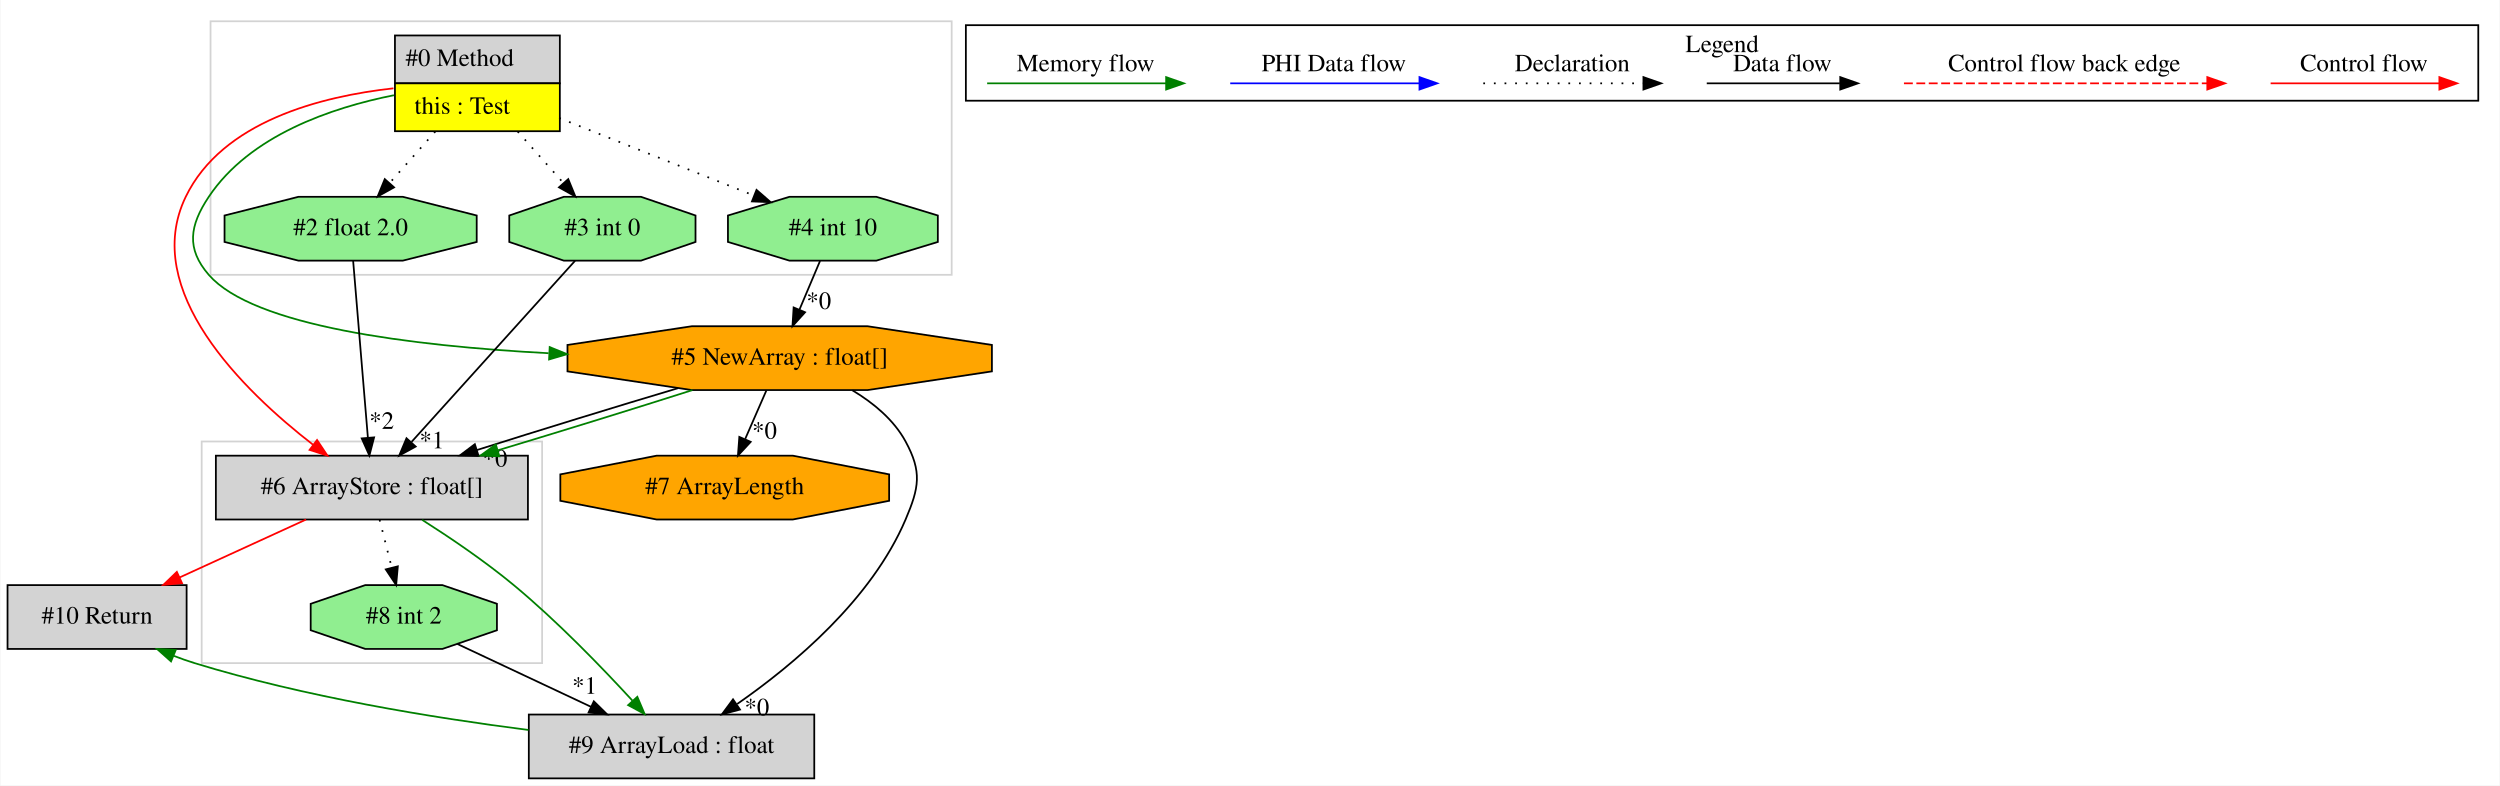
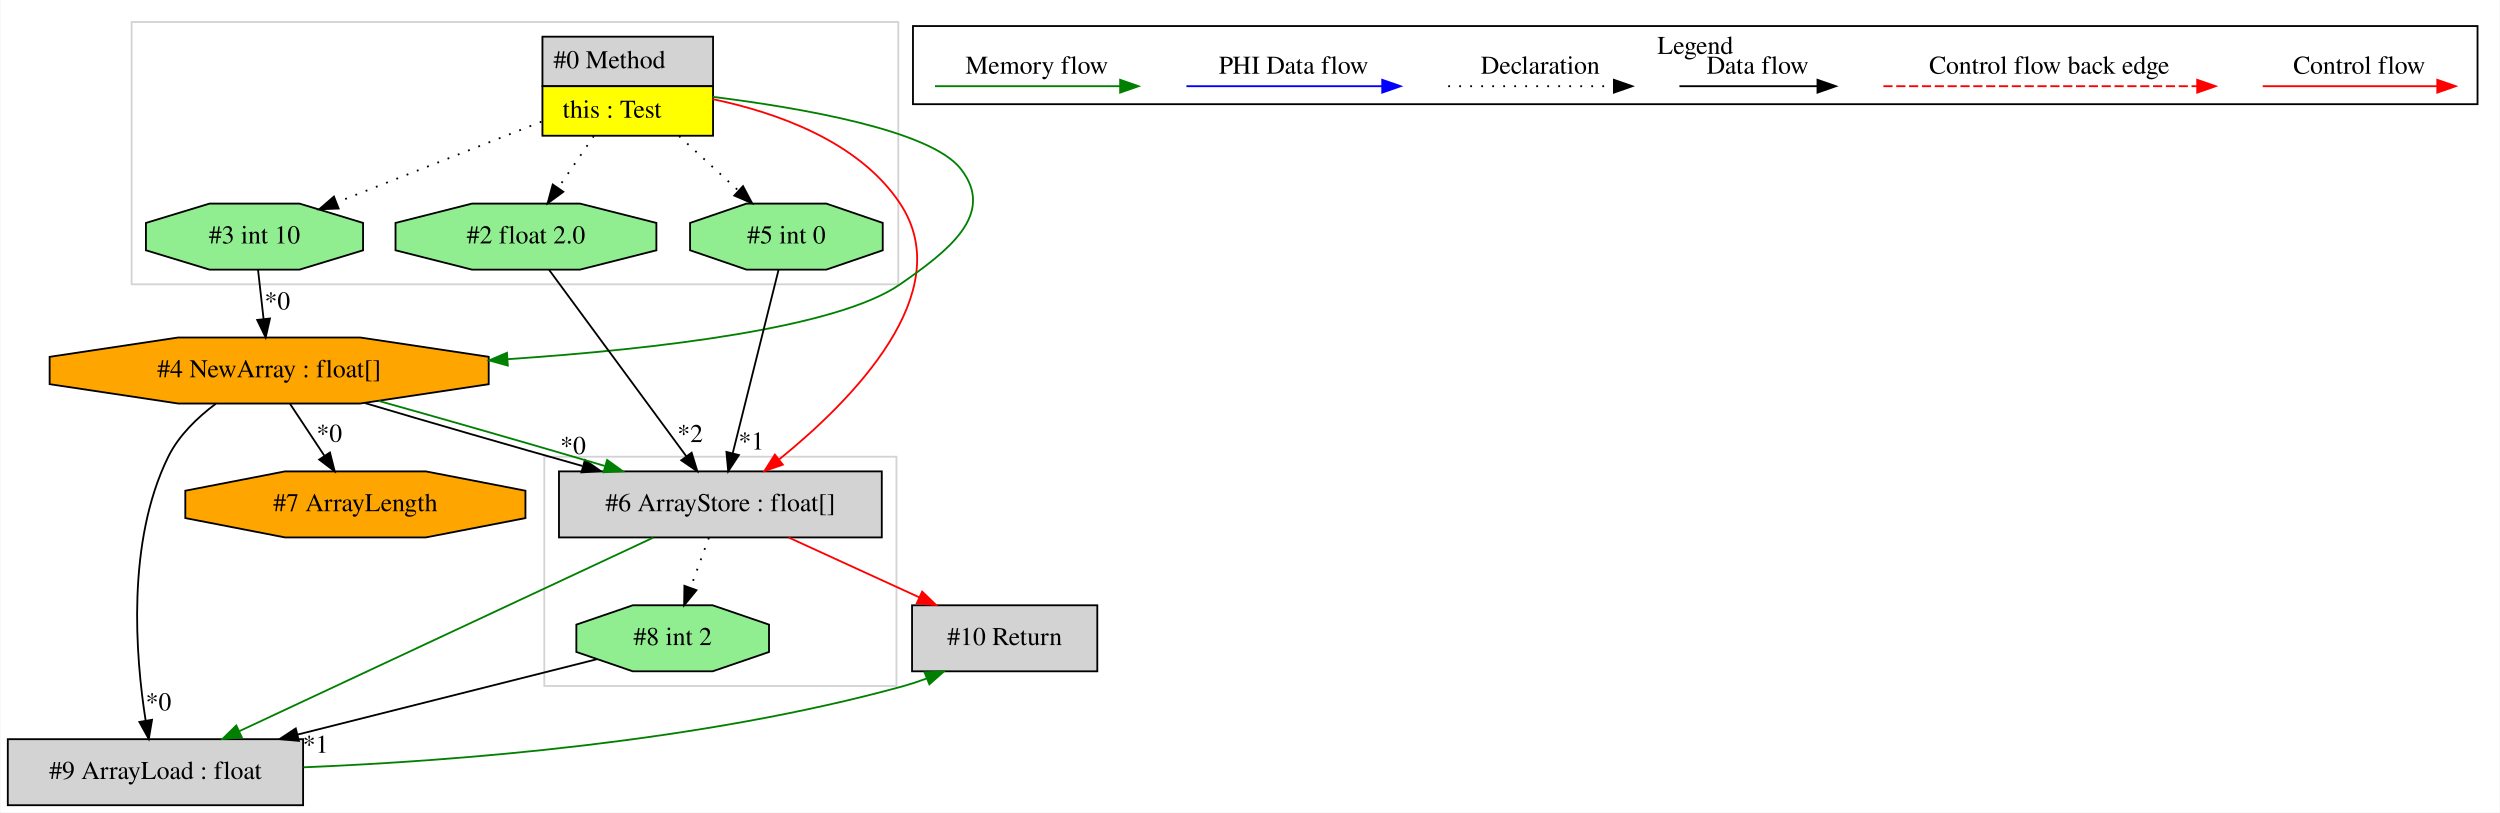
- <svg xmlns="http://www.w3.org/2000/svg" width="1410pt" height="443pt" viewBox="0.00 0.00 1409.50 443.00">
+ <svg xmlns="http://www.w3.org/2000/svg" width="1363pt" height="443pt" viewBox="0.00 0.00 1362.50 443.00">
  <g id="graph0" class="graph" transform="scale(1 1) rotate(0) translate(4 439)">
-     <polygon fill="white" stroke="transparent" points="-4,4 -4,-439 1405.5,-439 1405.5,4 -4,4" />
+     <polygon fill="white" stroke="transparent" points="-4,4 -4,-439 1358.5,-439 1358.5,4 -4,4" />
    <g id="clust1" class="cluster">
-       <polygon fill="none" stroke="lightgray" points="109.5,-65 109.5,-190 301.5,-190 301.5,-65 109.5,-65" />
+       <polygon fill="none" stroke="lightgray" points="292.5,-65 292.5,-190 484.5,-190 484.5,-65 292.5,-65" />
    </g>
    <g id="clust2" class="cluster">
-       <polygon fill="none" stroke="lightgray" points="114.5,-284 114.5,-427 532.5,-427 532.5,-284 114.5,-284" />
+       <polygon fill="none" stroke="lightgray" points="67.5,-284 67.5,-427 485.5,-427 485.5,-284 67.5,-284" />
    </g>
    <g id="clust3" class="cluster">
-       <polygon fill="none" stroke="black" points="540.5,-382.2 540.5,-424.8 1393.5,-424.8 1393.5,-382.2 540.5,-382.2" />
-       <text text-anchor="middle" x="967" y="-409.6" font-family="Times,serif" font-size="14.00">Legend</text>
+       <polygon fill="none" stroke="black" points="493.5,-382.2 493.5,-424.8 1346.5,-424.8 1346.5,-382.2 493.5,-382.2" />
+       <text text-anchor="middle" x="920" y="-409.6" font-family="Times,serif" font-size="14.00">Legend</text>
    </g>
    <g id="node1" class="node">
-       <polygon fill="lightgrey" stroke="transparent" points="311,-419 218,-419 218,-365 311,-365 311,-419" />
-       <polygon fill="none" stroke="black" points="218.5,-392 218.5,-419 311.5,-419 311.5,-392 218.5,-392" />
-       <text text-anchor="start" x="224.5" y="-401.8" font-family="Times,serif" font-size="14.00">#0 Method</text>
-       <polygon fill="yellow" stroke="transparent" points="218.5,-365 218.5,-392 311.5,-392 311.5,-365 218.5,-365" />
-       <polygon fill="none" stroke="black" points="218.5,-365 218.5,-392 311.5,-392 311.5,-365 218.5,-365" />
-       <text text-anchor="start" x="229.5" y="-374.8" font-family="Times,serif" font-size="14.00">this : Test</text>
+       <polygon fill="lightgrey" stroke="transparent" points="384,-419 291,-419 291,-365 384,-365 384,-419" />
+       <polygon fill="none" stroke="black" points="291.5,-392 291.5,-419 384.5,-419 384.5,-392 291.5,-392" />
+       <text text-anchor="start" x="297.5" y="-401.8" font-family="Times,serif" font-size="14.00">#0 Method</text>
+       <polygon fill="yellow" stroke="transparent" points="291.5,-365 291.5,-392 384.5,-392 384.5,-365 291.5,-365" />
+       <polygon fill="none" stroke="black" points="291.5,-365 291.5,-392 384.5,-392 384.5,-365 291.5,-365" />
+       <text text-anchor="start" x="302.5" y="-374.8" font-family="Times,serif" font-size="14.00">this : Test</text>
    </g>
    <g id="node2" class="node">
-       <polygon fill="lightgreen" stroke="black" points="524.69,-302.54 524.69,-317.46 490.02,-328 440.98,-328 406.31,-317.46 406.31,-302.54 440.98,-292 490.02,-292 524.69,-302.54" />
-       <text text-anchor="middle" x="465.5" y="-306.3" font-family="Times,serif" font-size="14.00">#4 int 10</text>
+       <polygon fill="lightgreen" stroke="black" points="353.61,-302.54 353.61,-317.46 311.95,-328 253.05,-328 211.39,-317.46 211.39,-302.54 253.05,-292 311.95,-292 353.61,-302.54" />
+       <text text-anchor="middle" x="282.5" y="-306.3" font-family="Times,serif" font-size="14.00">#2 float 2.0</text>
    </g>
    <g id="edge1" class="edge">
-       <path fill="none" stroke="black" stroke-dasharray="1,5" d="M311.12,-372.45C344.26,-359.25 388.51,-341.64 421.13,-328.66" />
-       <polygon fill="black" stroke="black" points="422.43,-331.91 430.43,-324.96 419.85,-325.4 422.43,-331.91" />
+       <path fill="none" stroke="black" stroke-dasharray="1,5" d="M319.49,-364.81C313.22,-355.69 306.21,-345.48 299.98,-336.43" />
+       <polygon fill="black" stroke="black" points="302.86,-334.43 294.31,-328.17 297.09,-338.4 302.86,-334.43" />
    </g>
    <g id="node3" class="node">
-       <polygon fill="orange" stroke="black" points="555.19,-229.54 555.19,-244.46 485.08,-255 385.92,-255 315.81,-244.46 315.81,-229.54 385.92,-219 485.08,-219 555.19,-229.54" />
-       <text text-anchor="middle" x="435.5" y="-233.3" font-family="Times,serif" font-size="14.00">#5 NewArray : float[]</text>
+       <polygon fill="lightgrey" stroke="black" points="476.5,-182 300.5,-182 300.5,-146 476.5,-146 476.5,-182" />
+       <text text-anchor="middle" x="388.5" y="-160.3" font-family="Times,serif" font-size="14.00">#6 ArrayStore : float[]</text>
+     </g>
+     <g id="edge6" class="edge">
+       <path fill="none" stroke="red" d="M384.2,-384.96C418.88,-377.75 463.92,-362.06 486.5,-328 518.61,-279.57 460.26,-220.69 420.65,-188.62" />
+       <polygon fill="red" stroke="red" points="422.54,-185.65 412.52,-182.2 418.2,-191.15 422.54,-185.65" />
+     </g>
+     <g id="node4" class="node">
+       <polygon fill="orange" stroke="black" points="262.19,-229.54 262.19,-244.46 192.08,-255 92.92,-255 22.81,-244.46 22.81,-229.54 92.92,-219 192.08,-219 262.19,-229.54" />
+       <text text-anchor="middle" x="142.5" y="-233.3" font-family="Times,serif" font-size="14.00">#4 NewArray : float[]</text>
+     </g>
+     <g id="edge8" class="edge">
+       <path fill="none" stroke="green" d="M384.29,-386.21C432.53,-380.19 502.96,-368.01 519.5,-347 539.05,-322.16 512.46,-302.04 486.5,-284 452.33,-260.25 354.87,-248.74 272.38,-243.17" />
+       <polygon fill="green" stroke="green" points="272.61,-239.68 262.4,-242.52 272.15,-246.66 272.61,-239.68" />
+     </g>
+     <g id="node5" class="node">
+       <polygon fill="lightgreen" stroke="black" points="477.02,-302.54 477.02,-317.46 446.26,-328 402.74,-328 371.98,-317.46 371.98,-302.54 402.74,-292 446.26,-292 477.02,-302.54" />
+       <text text-anchor="middle" x="424.5" y="-306.3" font-family="Times,serif" font-size="14.00">#5 int 0</text>
+     </g>
+     <g id="edge17" class="edge">
+       <path fill="none" stroke="black" stroke-dasharray="1,5" d="M365.99,-364.81C376.41,-355.22 388.15,-344.43 398.36,-335.04" />
+       <polygon fill="black" stroke="black" points="400.83,-337.52 405.82,-328.17 396.09,-332.37 400.83,-337.52" />
+     </g>
+     <g id="node6" class="node">
+       <polygon fill="lightgreen" stroke="black" points="193.69,-302.54 193.69,-317.46 159.02,-328 109.98,-328 75.31,-317.46 75.31,-302.54 109.98,-292 159.02,-292 193.69,-302.54" />
+       <text text-anchor="middle" x="134.5" y="-306.3" font-family="Times,serif" font-size="14.00">#3 int 10</text>
+     </g>
+     <g id="edge9" class="edge">
+       <path fill="none" stroke="black" stroke-dasharray="1,5" d="M290.93,-372.65C257.37,-359.42 212.34,-341.68 179.22,-328.62" />
+       <polygon fill="black" stroke="black" points="180.36,-325.31 169.78,-324.9 177.8,-331.83 180.36,-325.31" />
+     </g>
+     <g id="edge4" class="edge">
+       <path fill="none" stroke="black" d="M295.08,-291.92C313.64,-266.69 348.51,-219.33 370,-190.14" />
+       <polygon fill="black" stroke="black" points="372.83,-192.19 375.94,-182.06 367.19,-188.04 372.83,-192.19" />
+       <text text-anchor="middle" x="372" y="-197.97" font-family="Times,serif" font-size="14.00">*2</text>
+     </g>
+     <g id="node7" class="node">
+       <polygon fill="lightgrey" stroke="black" points="161,-36 0,-36 0,0 161,0 161,-36" />
+       <text text-anchor="middle" x="80.5" y="-14.3" font-family="Times,serif" font-size="14.00">#9 ArrayLoad : float</text>
+     </g>
+     <g id="edge12" class="edge">
+       <path fill="none" stroke="green" d="M351.96,-145.92C295.58,-119.55 187.48,-69.01 126.07,-40.3" />
+       <polygon fill="green" stroke="green" points="127.53,-37.13 116.99,-36.06 124.57,-43.47 127.53,-37.13" />
+     </g>
+     <g id="node8" class="node">
+       <polygon fill="lightgreen" stroke="black" points="415.02,-83.54 415.02,-98.46 384.26,-109 340.74,-109 309.98,-98.46 309.98,-83.54 340.74,-73 384.26,-73 415.02,-83.54" />
+       <text text-anchor="middle" x="362.5" y="-87.3" font-family="Times,serif" font-size="14.00">#8 int 2</text>
+     </g>
+     <g id="edge13" class="edge">
+       <path fill="none" stroke="black" stroke-dasharray="1,5" d="M382.21,-145.81C379.2,-137.62 375.55,-127.62 372.2,-118.48" />
+       <polygon fill="black" stroke="black" points="375.46,-117.22 368.74,-109.03 368.89,-119.62 375.46,-117.22" />
+     </g>
+     <g id="node9" class="node">
+       <polygon fill="lightgrey" stroke="black" points="594,-109 493,-109 493,-73 594,-73 594,-109" />
+       <text text-anchor="middle" x="543.5" y="-87.3" font-family="Times,serif" font-size="14.00">#10 Return</text>
+     </g>
+     <g id="edge14" class="edge">
+       <path fill="none" stroke="red" d="M425.63,-145.99C447.04,-136.19 474.15,-123.77 496.98,-113.31" />
+       <polygon fill="red" stroke="red" points="498.51,-116.46 506.14,-109.11 495.59,-110.1 498.51,-116.46" />
+     </g>
+     <g id="edge2" class="edge">
+       <path fill="none" stroke="black" d="M194.66,-219.26C229.14,-208.99 274.83,-195.77 313.22,-184.96" />
+       <polygon fill="black" stroke="black" points="314.64,-188.19 323.32,-182.12 312.75,-181.45 314.64,-188.19" />
+       <text text-anchor="middle" x="308.16" y="-191.46" font-family="Times,serif" font-size="14.00">*0</text>
+     </g>
+     <g id="edge5" class="edge">
+       <path fill="none" stroke="green" d="M202.19,-220.42C239.51,-210 287.48,-196.2 325.42,-184.98" />
+       <polygon fill="green" stroke="green" points="326.75,-188.24 335.34,-182.04 324.76,-181.52 326.75,-188.24" />
+     </g>
+     <g id="edge10" class="edge">
+       <path fill="none" stroke="black" d="M113.41,-218.89C103.37,-211.38 93.22,-201.61 87.5,-190 64.66,-143.62 69.63,-81.29 75.16,-46.12" />
+       <polygon fill="black" stroke="black" points="78.64,-46.57 76.87,-36.12 71.74,-45.39 78.64,-46.57" />
+       <text text-anchor="middle" x="82.15" y="-51.71" font-family="Times,serif" font-size="14.00">*0</text>
+     </g>
+     <g id="node10" class="node">
+       <polygon fill="orange" stroke="black" points="282.22,-156.54 282.22,-171.46 227.91,-182 151.09,-182 96.78,-171.46 96.78,-156.54 151.09,-146 227.91,-146 282.22,-156.54" />
+       <text text-anchor="middle" x="189.5" y="-160.3" font-family="Times,serif" font-size="14.00">#7 ArrayLength</text>
+     </g>
+     <g id="edge16" class="edge">
+       <path fill="none" stroke="black" d="M153.88,-218.81C159.48,-210.35 166.34,-199.98 172.55,-190.61" />
+       <polygon fill="black" stroke="black" points="175.63,-192.3 178.23,-182.03 169.79,-188.44 175.63,-192.3" />
+       <text text-anchor="middle" x="175.27" y="-198.11" font-family="Times,serif" font-size="14.00">*0</text>
    </g>
    <g id="edge3" class="edge">
-       <path fill="none" stroke="green" d="M217.92,-385.29C182.69,-378.26 136.58,-362.63 113.5,-328 102.66,-311.73 100.69,-298.77 113.5,-284 138.55,-255.11 227.2,-243.92 305.16,-239.78" />
-       <polygon fill="green" stroke="green" points="305.77,-243.25 315.59,-239.26 305.43,-236.26 305.77,-243.25" />
+       <path fill="none" stroke="black" d="M420.23,-291.92C414.06,-267.23 402.59,-221.35 395.26,-192.04" />
+       <polygon fill="black" stroke="black" points="398.59,-190.91 392.77,-182.06 391.8,-192.61 398.59,-190.91" />
+       <text text-anchor="middle" x="405.36" y="-193.9" font-family="Times,serif" font-size="14.00">*1</text>
    </g>
-     <g id="node7" class="node">
-       <polygon fill="lightgrey" stroke="black" points="293.5,-182 117.5,-182 117.5,-146 293.5,-146 293.5,-182" />
-       <text text-anchor="middle" x="205.5" y="-160.3" font-family="Times,serif" font-size="14.00">#6 ArrayStore : float[]</text>
+     <g id="edge7" class="edge">
+       <path fill="none" stroke="black" d="M136.44,-291.81C137.34,-283.79 138.44,-274.05 139.45,-265.07" />
+       <polygon fill="black" stroke="black" points="142.94,-265.36 140.58,-255.03 135.98,-264.57 142.94,-265.36" />
+       <text text-anchor="middle" x="146.95" y="-270.29" font-family="Times,serif" font-size="14.00">*0</text>
    </g>
-     <g id="edge12" class="edge">
-       <path fill="none" stroke="red" d="M217.67,-389.19C176.87,-384.68 121.09,-370.56 100.5,-328 74.98,-275.24 132.74,-218.85 172.31,-188.17" />
-       <polygon fill="red" stroke="red" points="174.57,-190.84 180.44,-182.02 170.35,-185.26 174.57,-190.84" />
-     </g>
-     <g id="node8" class="node">
-       <polygon fill="lightgreen" stroke="black" points="388.02,-302.54 388.02,-317.46 357.26,-328 313.74,-328 282.98,-317.46 282.98,-302.54 313.74,-292 357.26,-292 388.02,-302.54" />
-       <text text-anchor="middle" x="335.5" y="-306.3" font-family="Times,serif" font-size="14.00">#3 int 0</text>
-     </g>
-     <g id="edge14" class="edge">
-       <path fill="none" stroke="black" stroke-dasharray="1,5" d="M287.75,-364.81C296.01,-355.5 305.27,-345.06 313.43,-335.87" />
-       <polygon fill="black" stroke="black" points="316.24,-337.98 320.26,-328.17 311,-333.33 316.24,-337.98" />
-     </g>
-     <g id="node9" class="node">
-       <polygon fill="lightgreen" stroke="black" points="264.61,-302.54 264.61,-317.46 222.95,-328 164.05,-328 122.39,-317.46 122.39,-302.54 164.05,-292 222.95,-292 264.61,-302.54" />
-       <text text-anchor="middle" x="193.5" y="-306.3" font-family="Times,serif" font-size="14.00">#2 float 2.0</text>
-     </g>
-     <g id="edge13" class="edge">
-       <path fill="none" stroke="black" stroke-dasharray="1,5" d="M241.25,-364.81C232.99,-355.5 223.73,-345.06 215.57,-335.87" />
-       <polygon fill="black" stroke="black" points="218,-333.33 208.74,-328.17 212.76,-337.98 218,-333.33" />
-     </g>
-     <g id="edge2" class="edge">
-       <path fill="none" stroke="black" d="M458.24,-291.81C454.77,-283.62 450.55,-273.62 446.69,-264.48" />
-       <polygon fill="black" stroke="black" points="449.81,-262.88 442.7,-255.03 443.36,-265.6 449.81,-262.88" />
-       <text text-anchor="middle" x="457.54" y="-264.74" font-family="Times,serif" font-size="14.00">*0</text>
-     </g>
-     <g id="node4" class="node">
-       <polygon fill="orange" stroke="black" points="497.22,-156.54 497.22,-171.46 442.91,-182 366.09,-182 311.78,-171.46 311.78,-156.54 366.09,-146 442.91,-146 497.22,-156.54" />
-       <text text-anchor="middle" x="404.5" y="-160.3" font-family="Times,serif" font-size="14.00">#7 ArrayLength</text>
-     </g>
-     <g id="edge4" class="edge">
-       <path fill="none" stroke="black" d="M428,-218.81C424.42,-210.62 420.05,-200.62 416.06,-191.48" />
-       <polygon fill="black" stroke="black" points="419.14,-189.79 411.94,-182.03 412.73,-192.59 419.14,-189.79" />
-       <text text-anchor="middle" x="426.93" y="-191.56" font-family="Times,serif" font-size="14.00">*0</text>
-     </g>
-     <g id="node5" class="node">
-       <polygon fill="lightgrey" stroke="black" points="455,-36 294,-36 294,0 455,0 455,-36" />
-       <text text-anchor="middle" x="374.5" y="-14.3" font-family="Times,serif" font-size="14.00">#9 ArrayLoad : float</text>
-     </g>
-     <g id="edge5" class="edge">
-       <path fill="none" stroke="black" d="M476.52,-218.85C488.34,-211.75 499.84,-202.26 506.5,-190 515.84,-172.82 514.16,-163.99 506.5,-146 487.32,-100.93 443.44,-64.12 411.52,-41.95" />
-       <polygon fill="black" stroke="black" points="413.11,-38.8 402.87,-36.09 409.18,-44.59 413.11,-38.8" />
-       <text text-anchor="middle" x="422.62" y="-35.55" font-family="Times,serif" font-size="14.00">*0</text>
-     </g>
-     <g id="edge8" class="edge">
-       <path fill="none" stroke="black" d="M378.14,-220.07C343.54,-209.75 299.61,-196.23 264.69,-185.17" />
-       <polygon fill="black" stroke="black" points="265.68,-181.81 255.09,-182.12 263.56,-188.49 265.68,-181.81" />
-       <text text-anchor="middle" x="274.92" y="-175.86" font-family="Times,serif" font-size="14.00">*0</text>
+     <g id="edge15" class="edge">
+       <path fill="none" stroke="green" d="M161.27,-20.67C244.61,-24.1 377.7,-34.4 488.5,-65 492.59,-66.13 496.77,-67.53 500.9,-69.08" />
+       <polygon fill="green" stroke="green" points="499.8,-72.42 510.39,-72.94 502.44,-65.93 499.8,-72.42" />
    </g>
    <g id="edge11" class="edge">
-       <path fill="none" stroke="green" d="M386.27,-218.99C354.31,-208.79 312.21,-195.77 276.65,-185.07" />
-       <polygon fill="green" stroke="green" points="277.39,-181.63 266.81,-182.11 275.38,-188.34 277.39,-181.63" />
-     </g>
-     <g id="node10" class="node">
-       <polygon fill="lightgrey" stroke="black" points="101,-109 0,-109 0,-73 101,-73 101,-109" />
-       <text text-anchor="middle" x="50.5" y="-87.3" font-family="Times,serif" font-size="14.00">#10 Return</text>
-     </g>
-     <g id="edge17" class="edge">
-       <path fill="none" stroke="green" d="M293.79,-27.3C239.7,-34.19 167.32,-46.01 105.5,-65 101.66,-66.18 97.74,-67.56 93.85,-69.07" />
-       <polygon fill="green" stroke="green" points="92.21,-65.96 84.3,-73 94.88,-72.43 92.21,-65.96" />
-     </g>
-     <g id="node6" class="node">
-       <polygon fill="lightgreen" stroke="black" points="276.02,-83.54 276.02,-98.46 245.26,-109 201.74,-109 170.98,-98.46 170.98,-83.54 201.74,-73 245.26,-73 276.02,-83.54" />
-       <text text-anchor="middle" x="223.5" y="-87.3" font-family="Times,serif" font-size="14.00">#8 int 2</text>
-     </g>
-     <g id="edge6" class="edge">
-       <path fill="none" stroke="black" d="M253.69,-75.8C275.29,-65.65 304.74,-51.8 329.15,-40.32" />
-       <polygon fill="black" stroke="black" points="330.67,-43.47 338.23,-36.05 327.7,-37.14 330.67,-43.47" />
-       <text text-anchor="middle" x="325.43" y="-47.71" font-family="Times,serif" font-size="14.00">*1</text>
-     </g>
-     <g id="edge7" class="edge">
-       <path fill="none" stroke="green" d="M233.86,-145.79C249.61,-135.77 269.25,-122.48 285.5,-109 309.92,-88.75 335.1,-62.71 352.42,-43.86" />
-       <polygon fill="green" stroke="green" points="355.2,-46.01 359.34,-36.26 350.02,-41.3 355.2,-46.01" />
-     </g>
-     <g id="edge15" class="edge">
-       <path fill="none" stroke="black" stroke-dasharray="1,5" d="M209.86,-145.81C211.91,-137.7 214.41,-127.84 216.71,-118.78" />
-       <polygon fill="black" stroke="black" points="220.12,-119.58 219.18,-109.03 213.33,-117.86 220.12,-119.58" />
-     </g>
-     <g id="edge16" class="edge">
-       <path fill="none" stroke="red" d="M168.37,-145.99C146.96,-136.19 119.85,-123.77 97.02,-113.31" />
-       <polygon fill="red" stroke="red" points="98.41,-110.1 87.86,-109.11 95.49,-116.46 98.41,-110.1" />
-     </g>
-     <g id="edge9" class="edge">
-       <path fill="none" stroke="black" d="M320.08,-291.92C297.21,-266.58 254.18,-218.92 227.85,-189.76" />
-       <polygon fill="black" stroke="black" points="230.2,-187.14 220.9,-182.06 225.01,-191.83 230.2,-187.14" />
-       <text text-anchor="middle" x="239.32" y="-186.15" font-family="Times,serif" font-size="14.00">*1</text>
-     </g>
-     <g id="edge10" class="edge">
-       <path fill="none" stroke="black" d="M194.92,-291.92C196.98,-267.23 200.8,-221.35 203.25,-192.04" />
-       <polygon fill="black" stroke="black" points="206.74,-192.32 204.08,-182.06 199.76,-191.74 206.74,-192.32" />
-       <text text-anchor="middle" x="211" y="-197.13" font-family="Times,serif" font-size="14.00">*2</text>
+       <path fill="none" stroke="black" d="M321.19,-79.6C278.51,-68.85 210.86,-51.82 158.14,-38.55" />
+       <polygon fill="black" stroke="black" points="158.7,-35.08 148.15,-36.03 156.99,-41.87 158.7,-35.08" />
+       <text text-anchor="middle" x="167.79" y="-28.56" font-family="Times,serif" font-size="14.00">*1</text>
    </g>
    <g id="edge18" class="edge">
-       <path fill="none" stroke="red" d="M1276.39,-392C1287.61,-392 1345.74,-392 1371.36,-392" />
-       <polygon fill="red" stroke="red" points="1371.56,-395.5 1381.56,-392 1371.56,-388.5 1371.56,-395.5" />
-       <text text-anchor="middle" x="1329" y="-398.8" font-family="Times,serif" font-size="14.00">Control flow</text>
+       <path fill="none" stroke="red" d="M1229.39,-392C1240.61,-392 1298.74,-392 1324.36,-392" />
+       <polygon fill="red" stroke="red" points="1324.56,-395.5 1334.56,-392 1324.56,-388.5 1324.56,-395.5" />
+       <text text-anchor="middle" x="1282" y="-398.8" font-family="Times,serif" font-size="14.00">Control flow</text>
    </g>
    <g id="edge19" class="edge">
-       <path fill="none" stroke="red" stroke-dasharray="5,2" d="M1069.58,-392C1086.55,-392 1202.71,-392 1240.58,-392" />
-       <polygon fill="red" stroke="red" points="1240.67,-395.5 1250.67,-392 1240.67,-388.5 1240.67,-395.5" />
-       <text text-anchor="middle" x="1160" y="-398.8" font-family="Times,serif" font-size="14.00">Control flow back edge</text>
+       <path fill="none" stroke="red" stroke-dasharray="5,2" d="M1022.58,-392C1039.55,-392 1155.71,-392 1193.58,-392" />
+       <polygon fill="red" stroke="red" points="1193.67,-395.5 1203.67,-392 1193.67,-388.5 1193.67,-395.5" />
+       <text text-anchor="middle" x="1113" y="-398.8" font-family="Times,serif" font-size="14.00">Control flow back edge</text>
    </g>
    <g id="edge20" class="edge">
-       <path fill="none" stroke="black" d="M958.36,-392C967.91,-392 1011.81,-392 1033.42,-392" />
-       <polygon fill="black" stroke="black" points="1033.65,-395.5 1043.65,-392 1033.65,-388.5 1033.65,-395.5" />
-       <text text-anchor="middle" x="1001" y="-398.8" font-family="Times,serif" font-size="14.00">Data flow</text>
+       <path fill="none" stroke="black" d="M911.36,-392C920.91,-392 964.81,-392 986.42,-392" />
+       <polygon fill="black" stroke="black" points="986.65,-395.5 996.65,-392 986.65,-388.5 986.65,-395.5" />
+       <text text-anchor="middle" x="954" y="-398.8" font-family="Times,serif" font-size="14.00">Data flow</text>
    </g>
    <g id="edge21" class="edge">
-       <path fill="none" stroke="black" stroke-dasharray="1,5" d="M832.31,-392C842.96,-392 897.96,-392 922.58,-392" />
-       <polygon fill="black" stroke="black" points="922.65,-395.5 932.65,-392 922.65,-388.5 922.65,-395.5" />
-       <text text-anchor="middle" x="882.5" y="-398.8" font-family="Times,serif" font-size="14.00">Declaration</text>
+       <path fill="none" stroke="black" stroke-dasharray="1,5" d="M785.31,-392C795.96,-392 850.96,-392 875.58,-392" />
+       <polygon fill="black" stroke="black" points="875.65,-395.5 885.65,-392 875.65,-388.5 875.65,-395.5" />
+       <text text-anchor="middle" x="835.5" y="-398.8" font-family="Times,serif" font-size="14.00">Declaration</text>
    </g>
    <g id="edge22" class="edge">
-       <path fill="none" stroke="blue" d="M689.6,-392C702.22,-392 768.38,-392 796.18,-392" />
-       <polygon fill="blue" stroke="blue" points="796.34,-395.5 806.34,-392 796.34,-388.5 796.34,-395.5" />
-       <text text-anchor="middle" x="748" y="-398.8" font-family="Times,serif" font-size="14.00">PHI Data flow</text>
+       <path fill="none" stroke="blue" d="M642.6,-392C655.22,-392 721.38,-392 749.18,-392" />
+       <polygon fill="blue" stroke="blue" points="749.34,-395.5 759.34,-392 749.34,-388.5 749.34,-395.5" />
+       <text text-anchor="middle" x="701" y="-398.8" font-family="Times,serif" font-size="14.00">PHI Data flow</text>
    </g>
    <g id="edge23" class="edge">
-       <path fill="none" stroke="green" d="M552.5,-392C564.44,-392 626.8,-392 653.43,-392" />
-       <polygon fill="green" stroke="green" points="653.45,-395.5 663.45,-392 653.45,-388.5 653.45,-395.5" />
-       <text text-anchor="middle" x="608" y="-398.8" font-family="Times,serif" font-size="14.00">Memory flow</text>
+       <path fill="none" stroke="green" d="M505.5,-392C517.44,-392 579.8,-392 606.43,-392" />
+       <polygon fill="green" stroke="green" points="606.45,-395.5 616.45,-392 606.45,-388.5 606.45,-395.5" />
+       <text text-anchor="middle" x="561" y="-398.8" font-family="Times,serif" font-size="14.00">Memory flow</text>
    </g>
  </g>
</svg>
